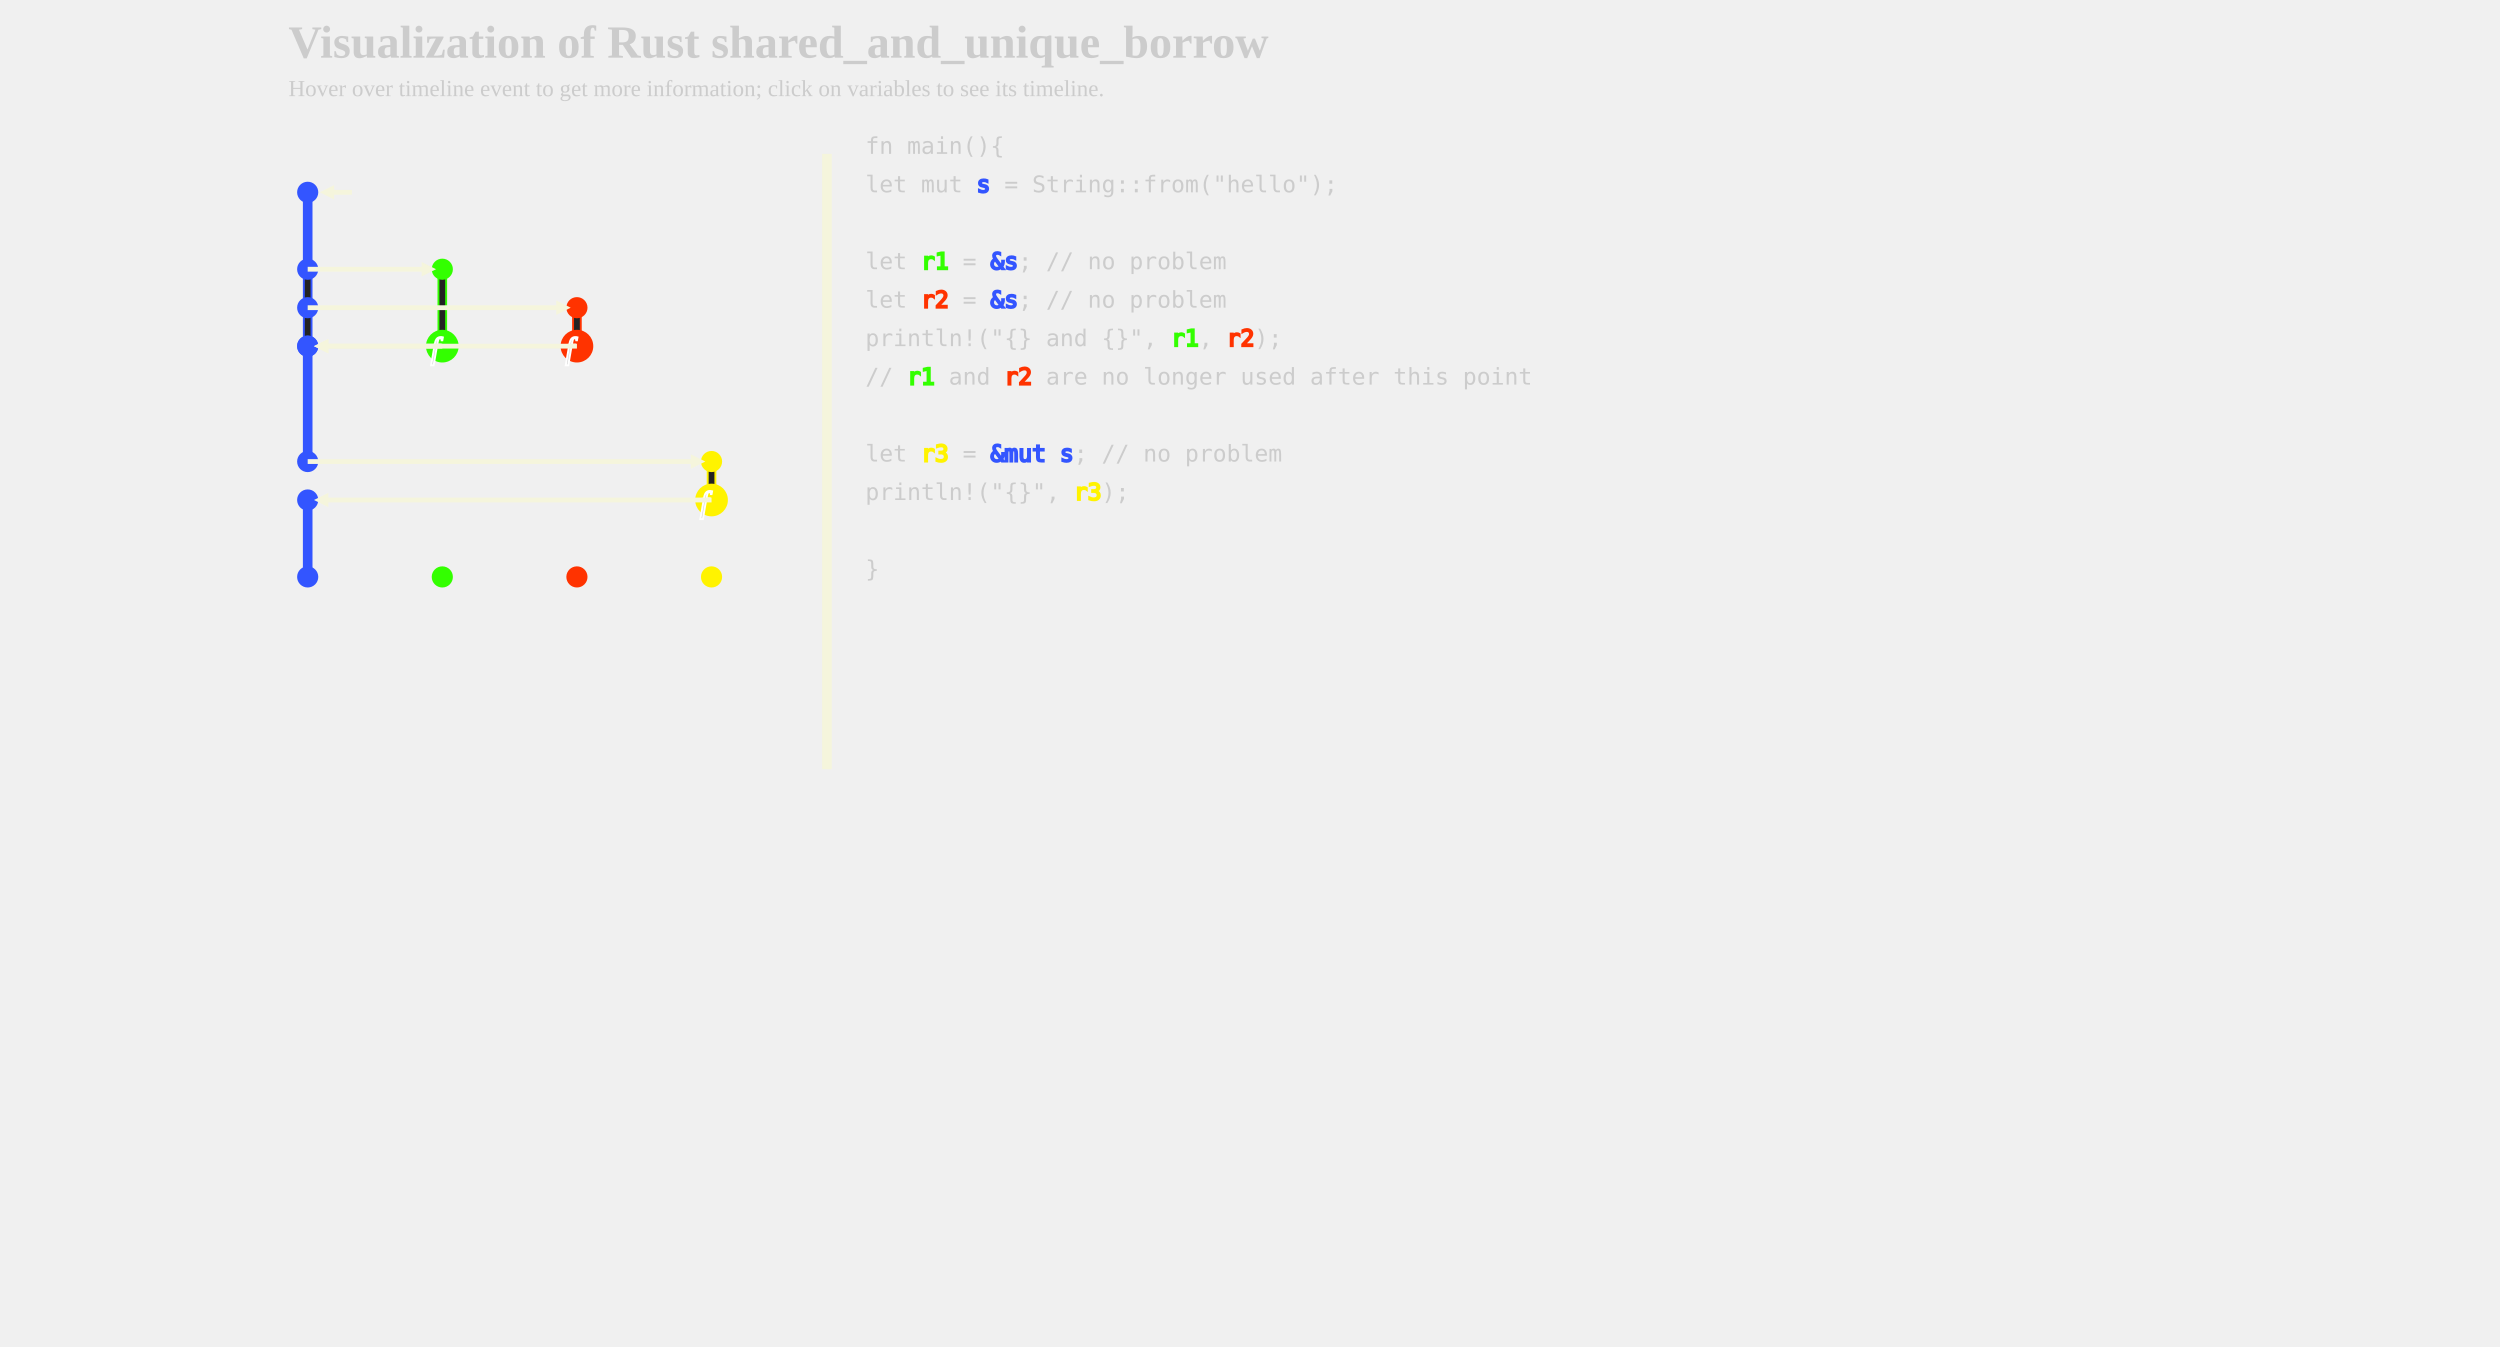
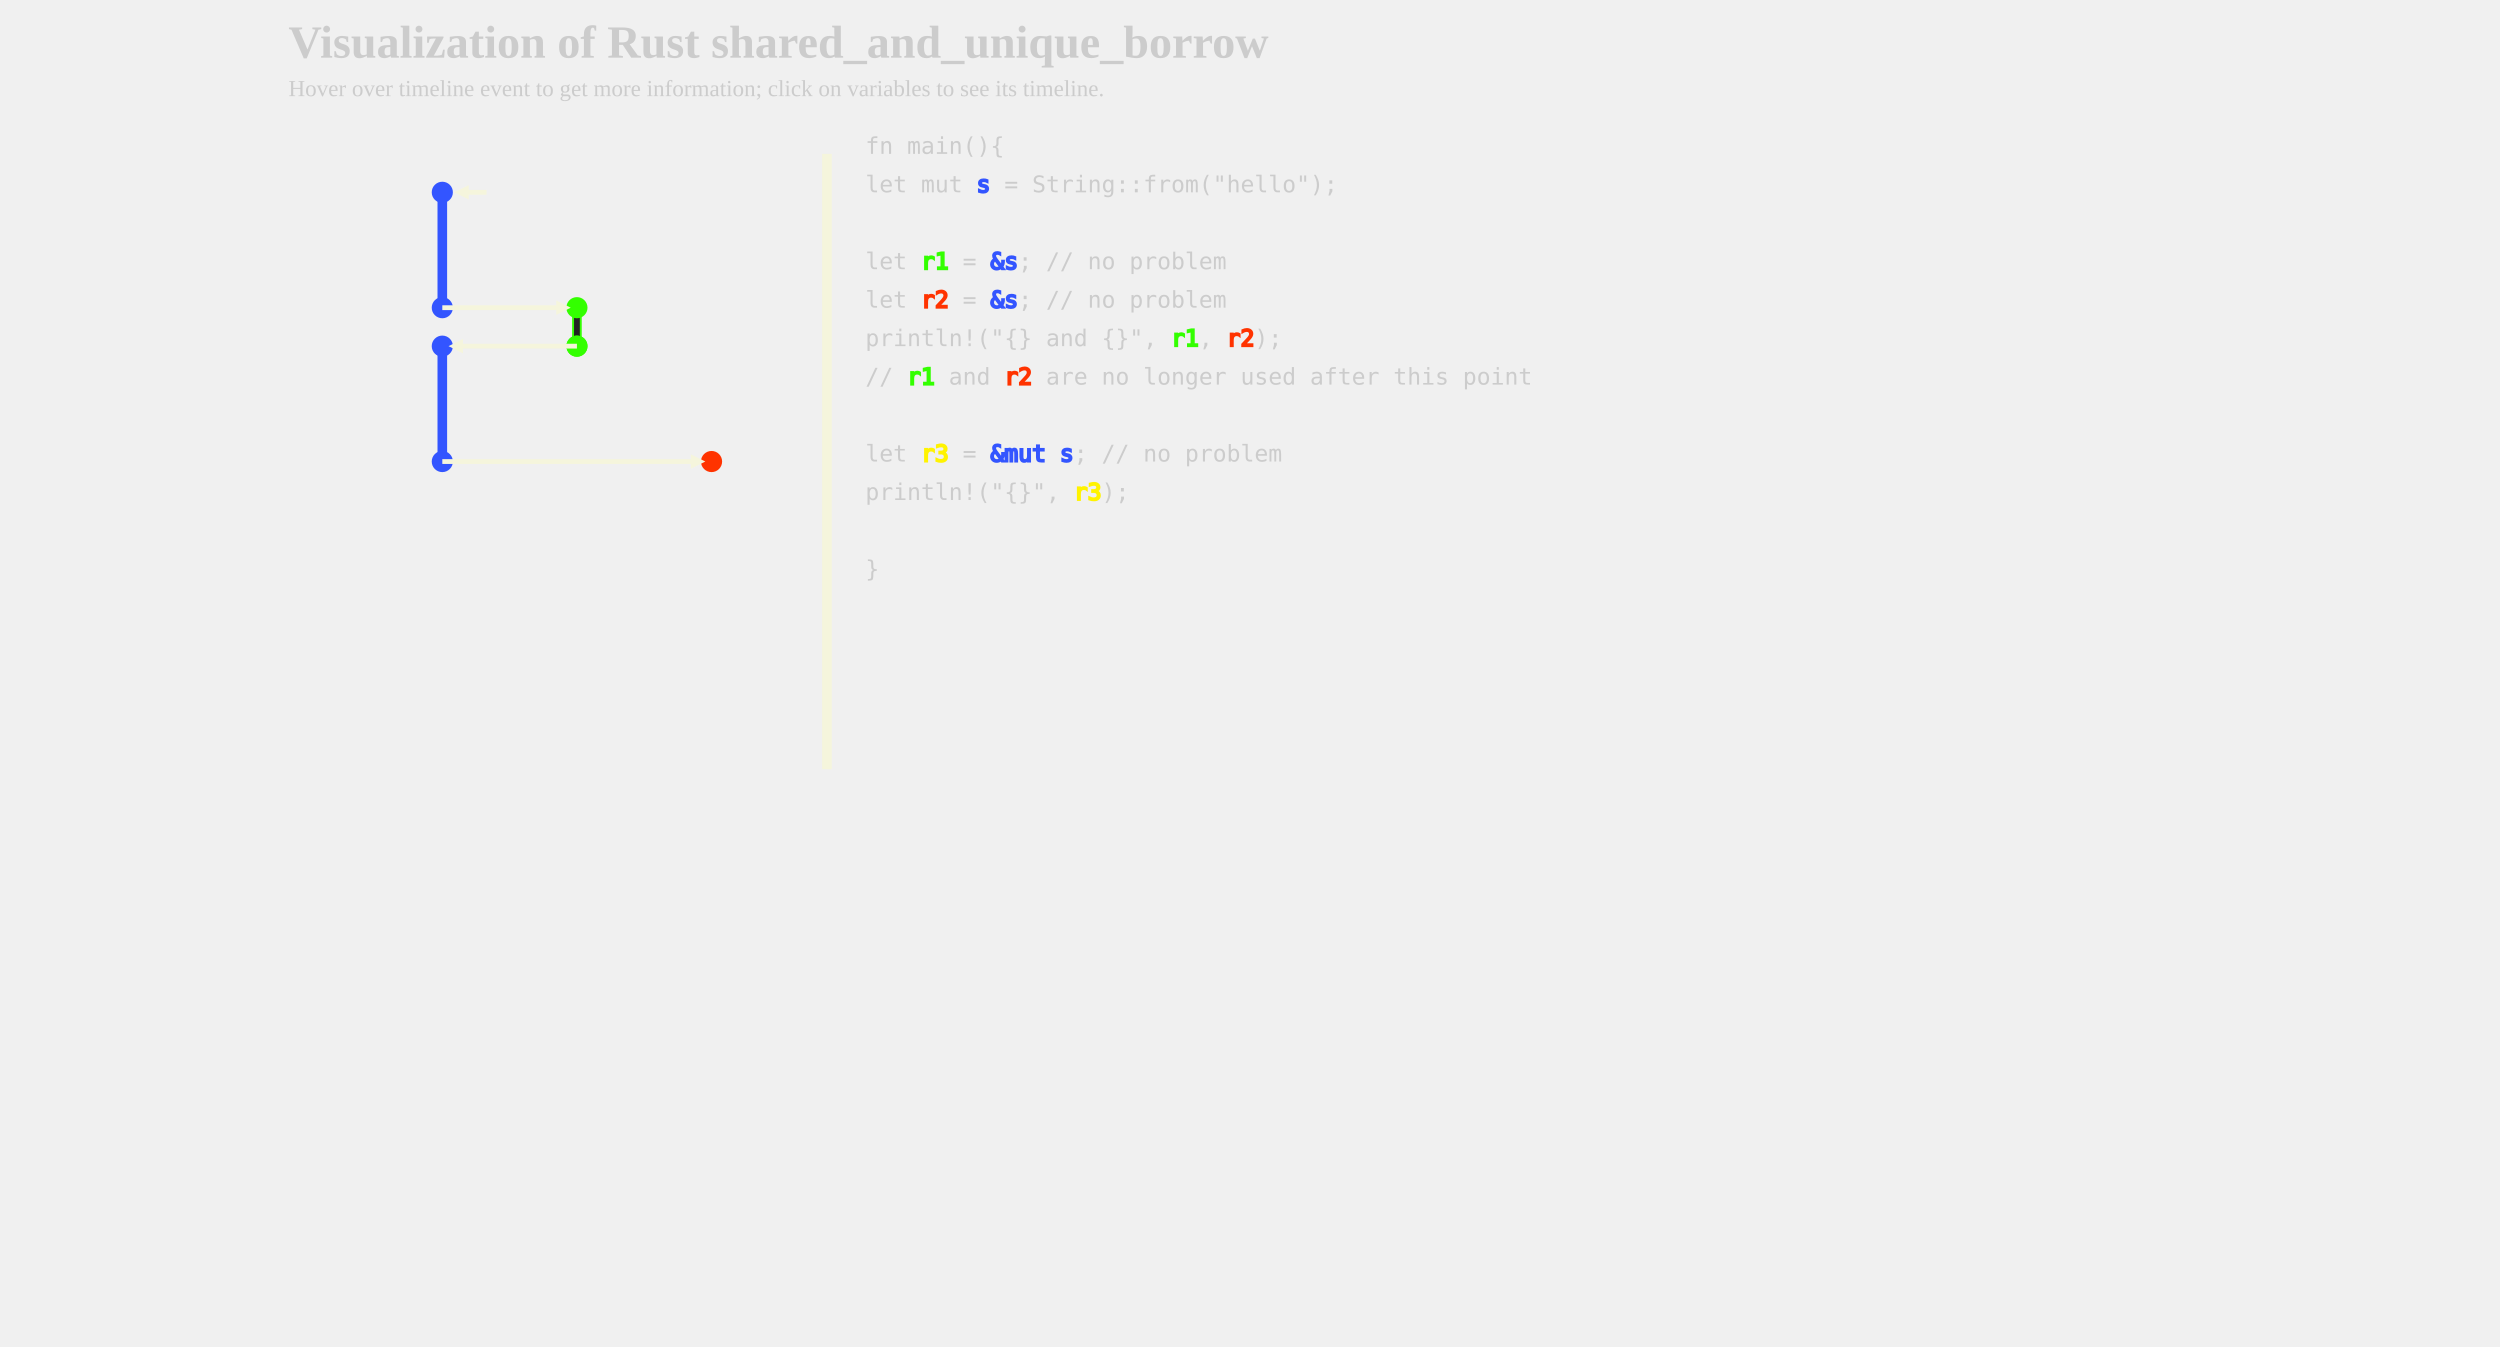
<svg xmlns="http://www.w3.org/2000/svg" xmlns:xlink="http://www.w3.org/1999/xlink" width="1300px" height="700px" viewBox="-300 0 1000 700">
  <defs>
    <style type="text/css">
        
        /* general setup */
svg {
    background-color: #232323;
}

text {
    fill: #cccccc;
    vertical-align: baseline;
    text-anchor: start;
}

#heading {
    font-size: 24px;
    font-weight: bold;
}

#caption {
    font-size: 12px;
}

/* code related styling */
text.code {
    white-space: pre;
    font-family: "monospace";
}

/* event related styling */
#eventDot:hover {
    transform: scale(1.5);
}

#eventDot {
    transition: all 0.3s;
}

/* function related styling */
#functionDot:hover {
    transform: scale(1.5);
}

#functionDot {
    transition: all 0.3s;
}
/* timeline/event interaction styling */
.solid {
    stroke-width: 5px;
}

.hollow_internal {
    stroke-width: 3px;
    fill: #232323;
}

.dotted {
    stroke-width: 5px;
    stroke-dasharray: "2 1";
}

.extend {
    stroke-width: 1px;
    stroke-dasharray: "2 1";
}

.colorless {
    color: gray;
    fill: gray;
}

/* hash based styling */
[data-hash*="1"] {
    fill: #3355ff;
    stroke: #3355ff;
}

[data-hash*="2"] {
    fill: #33ff00;
    stroke: #33ff00;
}

[data-hash*="3"] {
    fill: #ff3300;
    stroke: #ff3300;
}

[data-hash*="4"] {
    fill: #fff300;
    stroke: #fff300;
}

[data-hash*="5"] {
    fill: #ff33cc;
    stroke: #ff33cc;
}

[data-hash*="6"] {
    fill: #00ffff;
    stroke: #00ffff;
}

[data-hash*="7"] {
    fill: #ff9900;
    stroke: #ff9900;
}

        
        </style>
    <circle id="eventDot" cx="0" cy="0" r="5" />
    <g id="functionDot">
      <circle id="eventDot" cx="0" cy="0" r="8" />
      <text dx="-6" dy="2" font-size="16" font-style="italic" dominant-baseline="middle" text-anchor="middle" color="white" stroke="white" fill="white">f</text>
    </g>
    <marker id="arrowHead" viewBox="0 0 10 10" refX="1" refY="5" markerUnits="strokeWidth" markerWidth="3px" markerHeight="3px" orient="auto" fill="beige">
      <path d="M 0 0 L 10 5 L 0 10 z" fill="inherit" />
    </marker>
  </defs>
  <g>
    <text id="heading" x="-300" y="30">Visualization of Rust shared_and_unique_borrow</text>
    <text id="caption" x="-300" y="50">Hover over timeline event to get more information; click on variables to see its timeline.</text>
  </g>
  <g id="labels">
    <text x="-220" y="80" />
-     <text dominant-baseline="middle" text-anchor="middle" class="code" x="-220" y="80" data-hash="2" />
+     <text dominant-baseline="middle" text-anchor="middle" class="code" x="-220" y="80" data-hash="1" />
    <text x="-80" y="80" />
-     <text dominant-baseline="middle" text-anchor="middle" class="code" x="-80" y="80" data-hash="4" />
+     <text dominant-baseline="middle" text-anchor="middle" class="code" x="-80" y="80" data-hash="3" />
    <text x="-150" y="80" />
-     <text dominant-baseline="middle" text-anchor="middle" class="code" x="-150" y="80" data-hash="3" />
-     <text x="-290" y="80" />
-     <text dominant-baseline="middle" text-anchor="middle" class="code" x="-290" y="80" data-hash="1" />
+     <text dominant-baseline="middle" text-anchor="middle" class="code" x="-150" y="80" data-hash="2" />
  </g>
  <g id="timelines">
-     <line data-hash="1" class="solid" x1="-290" x2="-290" y1="100" y2="140" />
-     <line data-hash="1" class="solid" x1="-290" x2="-290" y1="140" y2="160" />
-     <line stroke="#232323" stroke-width="3px" x1="-290" x2="-290" y1="145" y2="155" />
-     <line data-hash="1" class="solid" x1="-290" x2="-290" y1="160" y2="180" />
-     <line stroke="#232323" stroke-width="3px" x1="-290" x2="-290" y1="165" y2="175" />
-     <line data-hash="1" class="solid" x1="-290" x2="-290" y1="180" y2="180" />
-     <line stroke="#232323" stroke-width="3px" x1="-290" x2="-290" y1="185" y2="175" />
-     <line data-hash="1" class="solid" x1="-290" x2="-290" y1="180" y2="240" />
-     <line data-hash="1" class="solid" x1="-290" x2="-290" y1="260" y2="300" />
-     <line data-hash="2" class="solid" x1="-220" x2="-220" y1="140" y2="180" />
-     <line stroke="#232323" stroke-width="3px" x1="-220" x2="-220" y1="145" y2="175" />
-     <line data-hash="2" class="solid" x1="-220" x2="-220" y1="180" y2="180" />
-     <line stroke="#232323" stroke-width="3px" x1="-220" x2="-220" y1="185" y2="175" />
-     <line data-hash="2" class="solid" x1="-220" x2="-220" y1="180" y2="180" />
-     <line stroke="#232323" stroke-width="3px" x1="-220" x2="-220" y1="185" y2="175" />
-     <line data-hash="3" class="solid" x1="-150" x2="-150" y1="160" y2="180" />
+     <line data-hash="1" class="solid" x1="-220" x2="-220" y1="100" y2="160" />
+     <line data-hash="1" class="solid" x1="-220" x2="-220" y1="180" y2="240" />
+     <line data-hash="2" class="solid" x1="-150" x2="-150" y1="160" y2="180" />
    <line stroke="#232323" stroke-width="3px" x1="-150" x2="-150" y1="165" y2="175" />
-     <line data-hash="3" class="solid" x1="-150" x2="-150" y1="180" y2="180" />
-     <line stroke="#232323" stroke-width="3px" x1="-150" x2="-150" y1="185" y2="175" />
-     <line data-hash="3" class="solid" x1="-150" x2="-150" y1="180" y2="180" />
-     <line stroke="#232323" stroke-width="3px" x1="-150" x2="-150" y1="185" y2="175" />
-     <line data-hash="4" class="solid" x1="-80" x2="-80" y1="240" y2="260" />
-     <line stroke="#232323" stroke-width="3px" x1="-80" x2="-80" y1="245" y2="255" />
-     <line data-hash="4" class="solid" x1="-80" x2="-80" y1="260" y2="260" />
-     <line stroke="#232323" stroke-width="3px" x1="-80" x2="-80" y1="265" y2="255" />
-     <line data-hash="4" class="solid" x1="-80" x2="-80" y1="260" y2="260" />
-     <line stroke="#232323" stroke-width="3px" x1="-80" x2="-80" y1="265" y2="255" />
  </g>
  <g id="events">
-     <use xlink:href="#eventDot" data-hash="1" x="-290" y="100" />
-     <use xlink:href="#eventDot" data-hash="1" x="-290" y="140" />
-     <use xlink:href="#eventDot" data-hash="1" x="-290" y="160" />
-     <use xlink:href="#eventDot" data-hash="1" x="-290" y="180" />
-     <use xlink:href="#eventDot" data-hash="1" x="-290" y="180" />
-     <use xlink:href="#eventDot" data-hash="1" x="-290" y="240" />
-     <use xlink:href="#eventDot" data-hash="1" x="-290" y="260" />
-     <use xlink:href="#eventDot" data-hash="1" x="-290" y="300" />
-     <use xlink:href="#eventDot" data-hash="2" x="-220" y="140" />
-     <use xlink:href="#eventDot" data-hash="2" x="-220" y="180" />
-     <use xlink:href="#eventDot" data-hash="2" x="-220" y="180" />
-     <use xlink:href="#eventDot" data-hash="2" x="-220" y="180" />
-     <use xlink:href="#eventDot" data-hash="2" x="-220" y="300" />
-     <use xlink:href="#eventDot" data-hash="3" x="-150" y="160" />
-     <use xlink:href="#eventDot" data-hash="3" x="-150" y="180" />
-     <use xlink:href="#eventDot" data-hash="3" x="-150" y="180" />
-     <use xlink:href="#eventDot" data-hash="3" x="-150" y="180" />
-     <use xlink:href="#eventDot" data-hash="3" x="-150" y="300" />
-     <use xlink:href="#eventDot" data-hash="4" x="-80" y="240" />
-     <use xlink:href="#eventDot" data-hash="4" x="-80" y="260" />
-     <use xlink:href="#eventDot" data-hash="4" x="-80" y="260" />
-     <use xlink:href="#eventDot" data-hash="4" x="-80" y="260" />
-     <use xlink:href="#eventDot" data-hash="4" x="-80" y="300" />
+     <use xlink:href="#eventDot" data-hash="1" x="-220" y="100" />
+     <use xlink:href="#eventDot" data-hash="1" x="-220" y="160" />
+     <use xlink:href="#eventDot" data-hash="1" x="-220" y="180" />
+     <use xlink:href="#eventDot" data-hash="1" x="-220" y="240" />
+     <use xlink:href="#eventDot" data-hash="2" x="-150" y="160" />
+     <use xlink:href="#eventDot" data-hash="2" x="-150" y="180" />
+     <use xlink:href="#eventDot" data-hash="2" x="-150" y="180" />
+     <use xlink:href="#eventDot" data-hash="3" x="-80" y="240" />
  </g>
  <g id="arrows">
-     <text x="-264" y="105" font-size="20" font-style="italic" class="heavy" />
-     <polyline stroke-width="2.5" stroke="beige" points="-267,100 -277,100 " marker-end="url(#arrowHead)" />
-     <polyline stroke-width="2.5" stroke="beige" points="-290,140 -230,140 " marker-end="url(#arrowHead)" />
-     <polyline stroke-width="2.5" stroke="beige" points="-290,160 -160,160 " marker-end="url(#arrowHead)" />
-     <use xlink:href="#functionDot" data-hash="2" x="-220" y="180" />
-     <use xlink:href="#functionDot" data-hash="3" x="-150" y="180" />
-     <polyline stroke-width="2.5" stroke="beige" points="-220,180 -280,180 " marker-end="url(#arrowHead)" />
-     <polyline stroke-width="2.5" stroke="beige" points="-150,180 -280,180 " marker-end="url(#arrowHead)" />
-     <polyline stroke-width="2.5" stroke="beige" points="-290,240 -90,240 " marker-end="url(#arrowHead)" />
-     <use xlink:href="#functionDot" data-hash="4" x="-80" y="260" />
-     <polyline stroke-width="2.5" stroke="beige" points="-80,260 -280,260 " marker-end="url(#arrowHead)" />
+     <text x="-194" y="105" font-size="20" font-style="italic" class="heavy" />
+     <polyline stroke-width="2.5" stroke="beige" points="-197,100 -207,100 " marker-end="url(#arrowHead)" />
+     <polyline stroke-width="2.5" stroke="beige" points="-220,160 -160,160 " marker-end="url(#arrowHead)" />
+     <polyline stroke-width="2.5" stroke="beige" points="-150,180 -210,180 " marker-end="url(#arrowHead)" />
+     <polyline stroke-width="2.5" stroke="beige" points="-220,240 -90,240 " marker-end="url(#arrowHead)" />
  </g>
  <g id="dividers">
    <line class="solid" stroke="beige" x1="-20" x2="-20" y1="80" y2="400" />
  </g>
  <g id="code">
    <text class="code" x="0" y="80"> fn main(){ </text>
    <text class="code" x="0" y="100">     let mut <tspan data-hash="1">s</tspan> = String::from("hello"); </text>
    <text class="code" x="0" y="120">  </text>
    <text class="code" x="0" y="140">     let <tspan data-hash="2">r1</tspan> = <tspan data-hash="1">&amp;s</tspan>; // no problem </text>
    <text class="code" x="0" y="160">     let <tspan data-hash="3">r2</tspan> = <tspan data-hash="1">&amp;s</tspan>; // no problem </text>
    <text class="code" x="0" y="180">     println!("{} and {}", <tspan data-hash="2">r1</tspan>, <tspan data-hash="3">r2</tspan>); </text>
    <text class="code" x="0" y="200">     // <tspan data-hash="2">r1</tspan> and <tspan data-hash="3">r2</tspan> are no longer used after this point </text>
    <text class="code" x="0" y="220">  </text>
    <text class="code" x="0" y="240">     let <tspan data-hash="4">r3</tspan> = <tspan data-hash="1">&amp;mut s</tspan>; // no problem </text>
    <text class="code" x="0" y="260">     println!("{}", <tspan data-hash="4">r3</tspan>); </text>
    <text class="code" x="0" y="280">  </text>
    <text class="code" x="0" y="300"> } </text>
  </g>
</svg>
